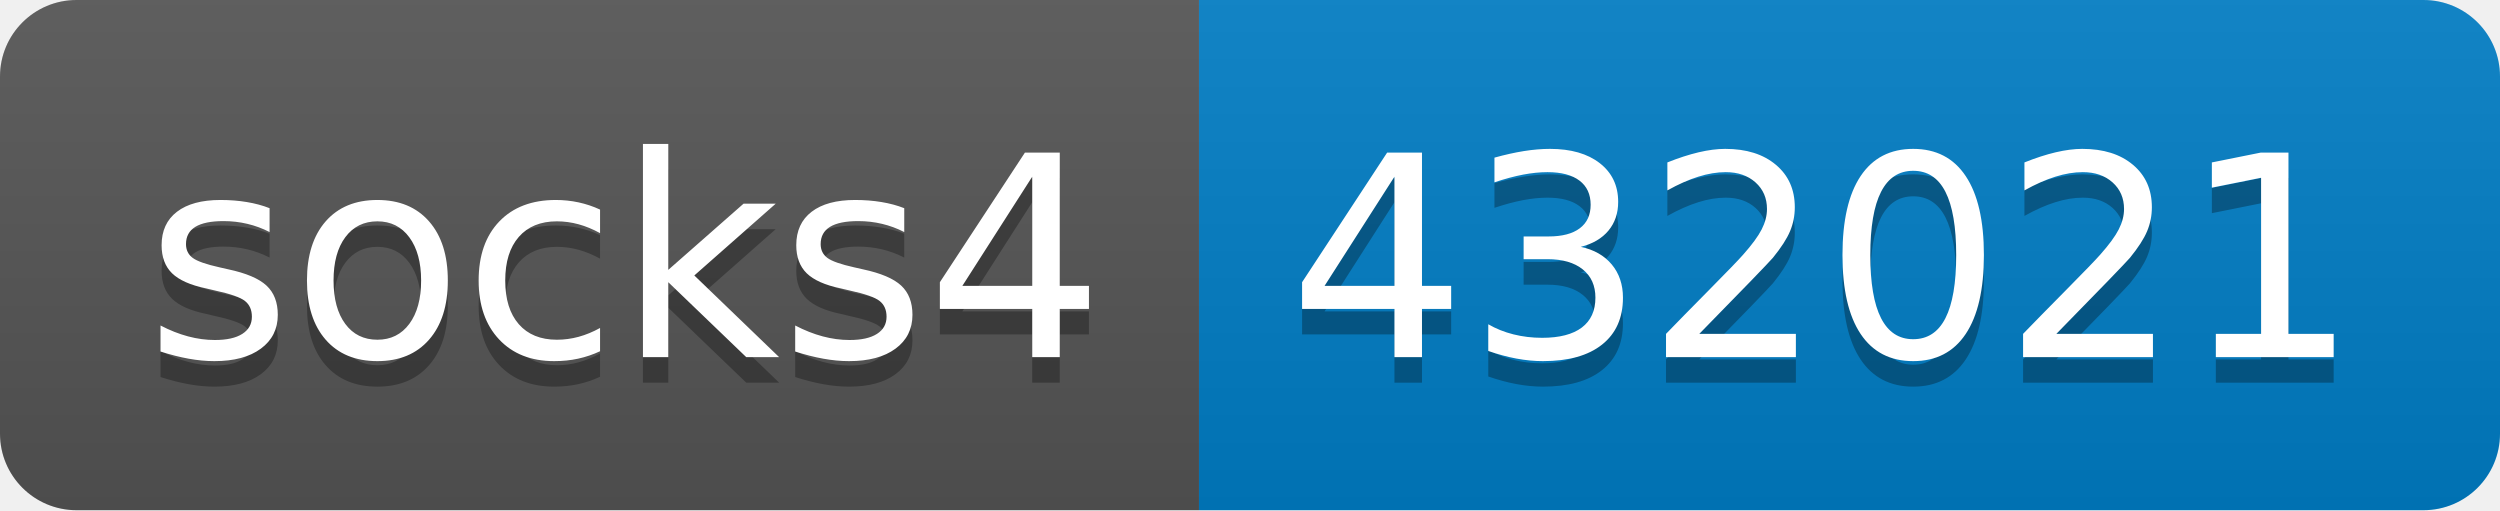
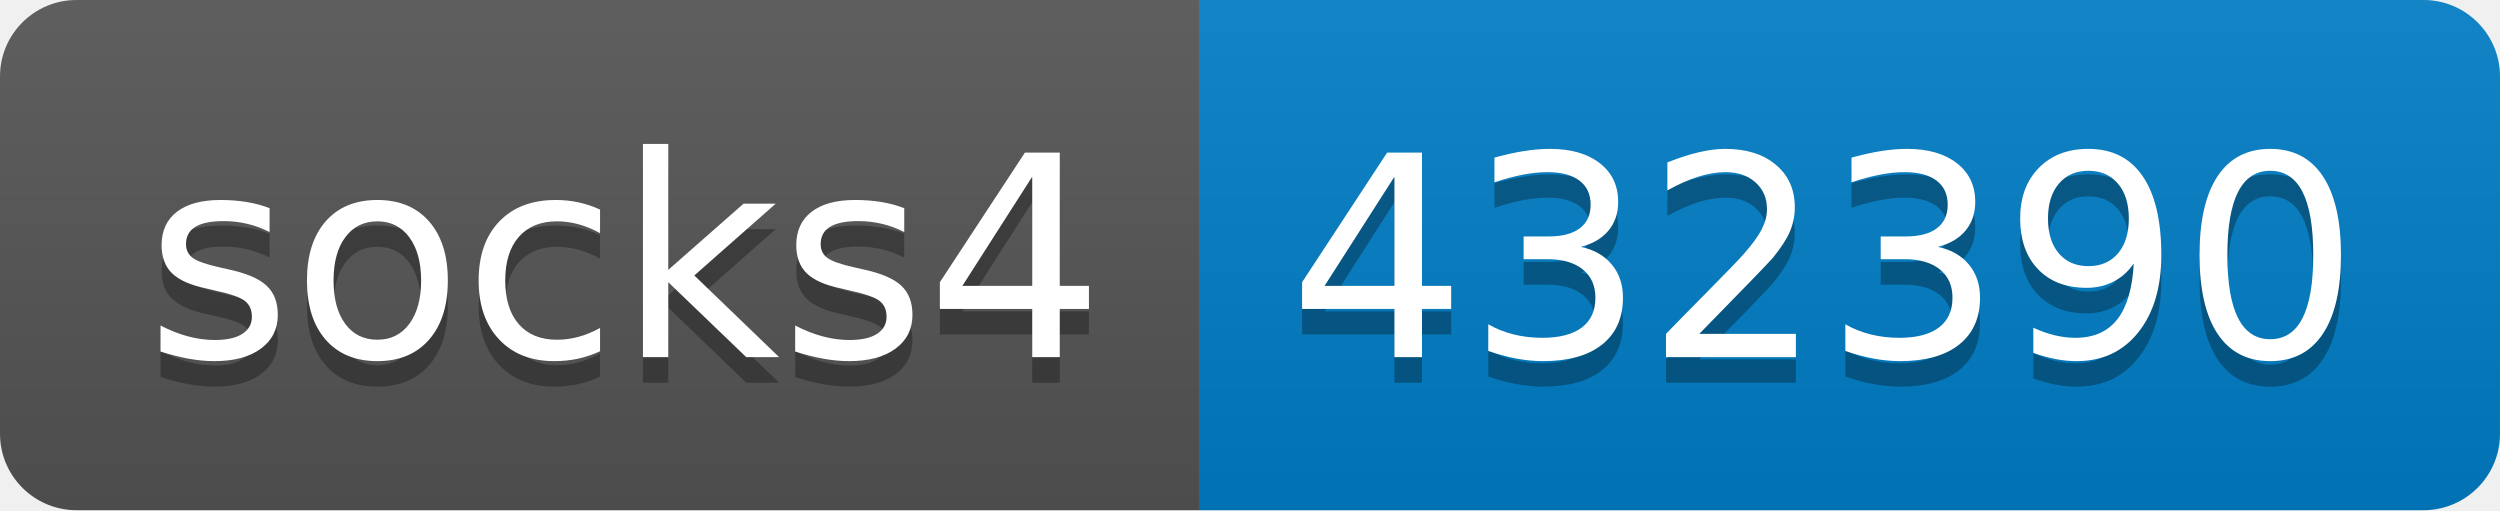
- <svg xmlns="http://www.w3.org/2000/svg" width="98" height="20" role="img" aria-label="socks4: 432021">
+ <svg xmlns="http://www.w3.org/2000/svg" width="98" height="20" role="img" aria-label="socks4: 432390">
  <linearGradient id="s" x2="0" y2="100%">
    <stop offset="0" stop-color="#bbb" stop-opacity=".1" />
    <stop offset="1" stop-opacity=".1" />
  </linearGradient>
  <clipPath id="r">
    <rect width="98" height="20" rx="3" fill="#fff" />
  </clipPath>
  <g clip-path="url(#r)">
    <rect width="47" height="20" fill="#555" />
    <rect x="47" width="51" height="20" fill="#007ec6" />
    <rect width="98" height="20" fill="url(#s)" />
  </g>
  <g fill="#fff" text-anchor="middle" font-family="Verdana,Geneva,DejaVu Sans,sans-serif" text-rendering="geometricPrecision" font-size="110">
    <text aria-hidden="true" x="245" y="150" fill="#010101" fill-opacity=".3" transform="scale(.1)" textLength="370">socks4</text>
    <text x="245" y="140" transform="scale(.1)" fill="#fff" textLength="370">socks4</text>
-     <text aria-hidden="true" x="715" y="150" fill="#010101" fill-opacity=".3" transform="scale(.1)" textLength="410">432021</text>
-     <text x="715" y="140" transform="scale(.1)" fill="#fff" textLength="410">432021</text>
+     <text aria-hidden="true" x="715" y="150" fill="#010101" fill-opacity=".3" transform="scale(.1)" textLength="410">432390</text>
+     <text x="715" y="140" transform="scale(.1)" fill="#fff" textLength="410">432390</text>
  </g>
</svg>
